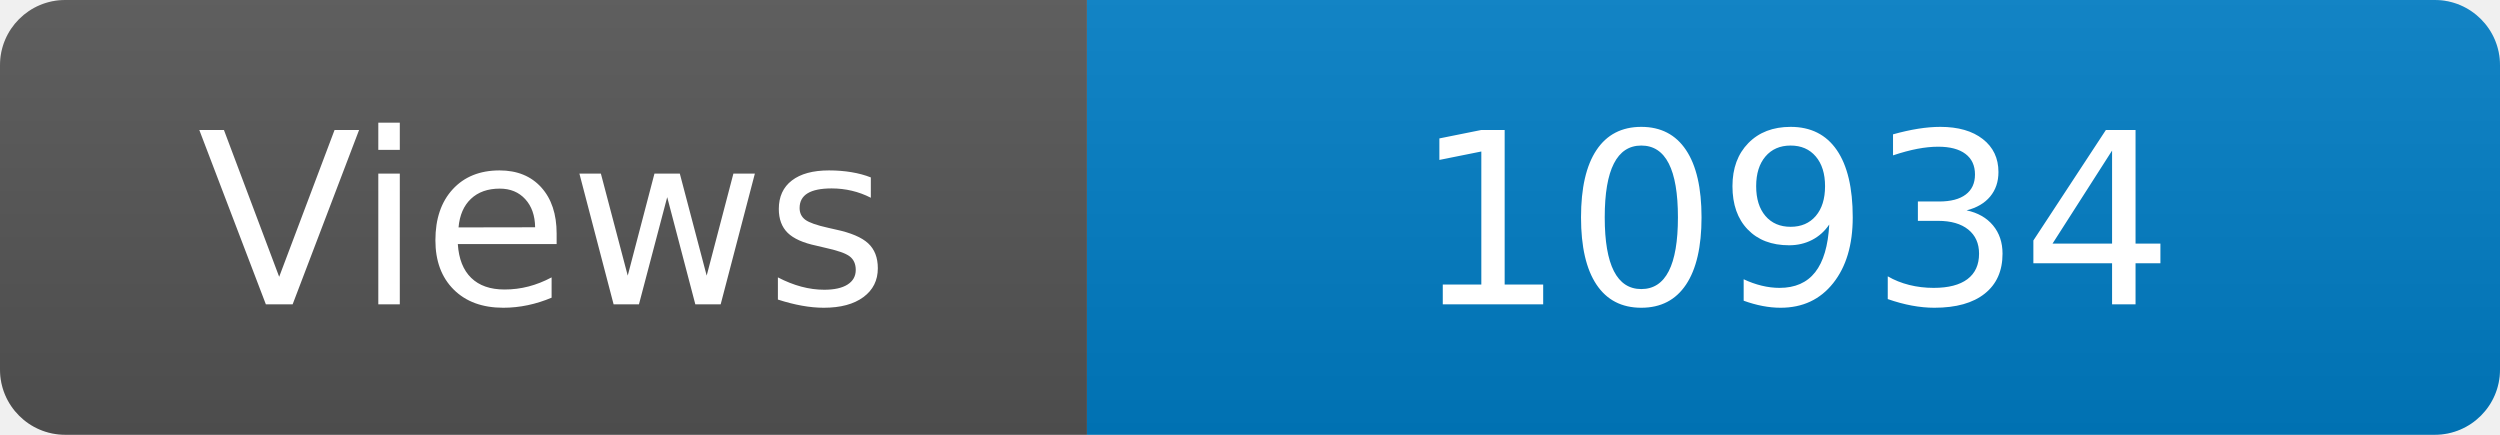
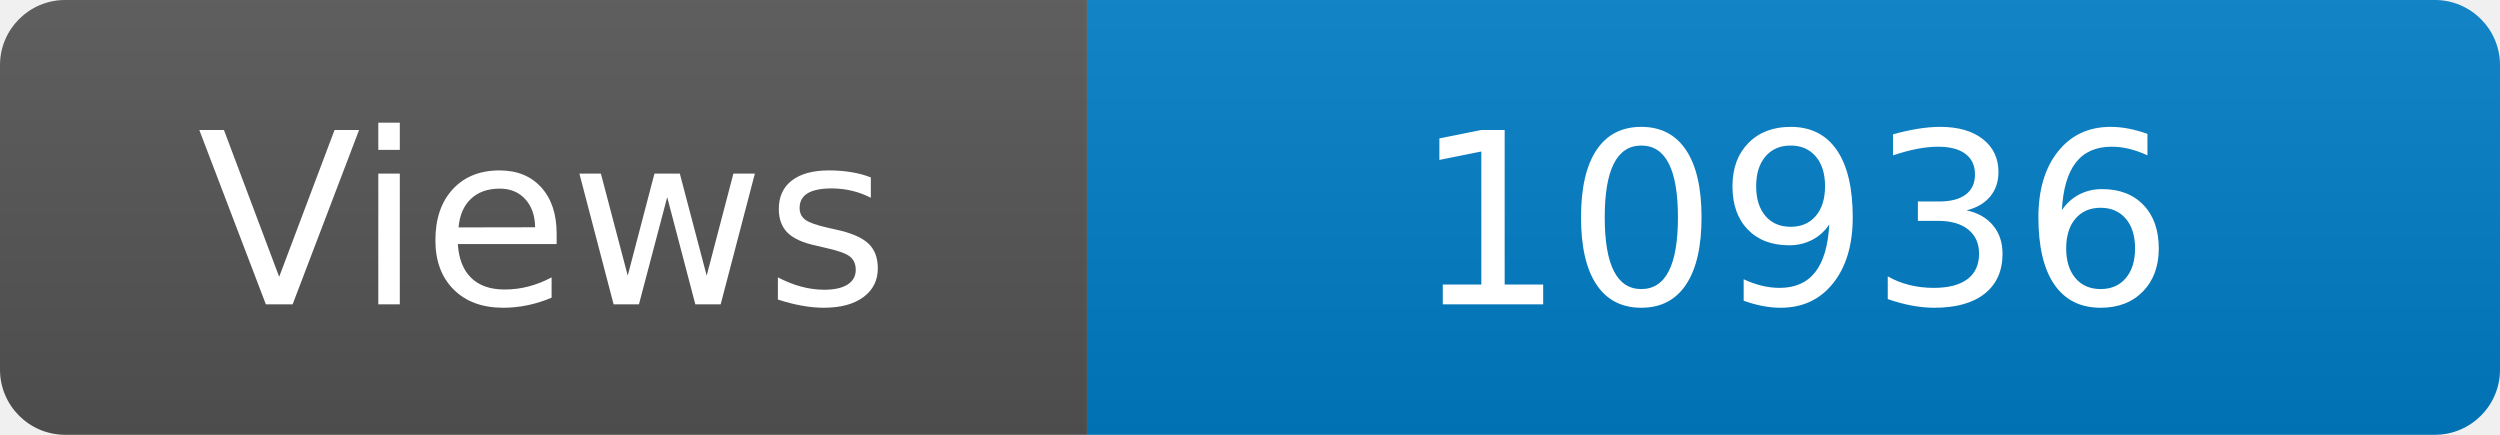
<svg xmlns="http://www.w3.org/2000/svg" width="115" height="20" role="img" aria-label="Maintained?: yes">
  <linearGradient id="s" x2="0" y2="100%">
    <stop offset="0" stop-color="#bbb" stop-opacity=".1" />
    <stop offset="1" stop-opacity=".1" />
  </linearGradient>
  <clipPath id="r">
    <rect width="115" height="20" rx="3" fill="#fff" />
  </clipPath>
  <g clip-path="url(#r)">
    <rect width="50" height="20" fill="#555" />
    <rect x="50" width="160" height="20" fill="#007ec6" />
    <rect width="115" height="20" fill="url(#s)" />
  </g>
  <g fill="#fff" text-anchor="middle" font-family="Verdana,Geneva,DejaVu Sans,sans-serif" font-size="110">
    <text x="250" y="140" transform="scale(.1)" fill="#fff">Views</text>
-     <text x="825" y="140" transform="scale(.1)" fill="#fff">10934</text>
+     <text x="825" y="140" transform="scale(.1)" fill="#fff">10936</text>
  </g>
</svg>
